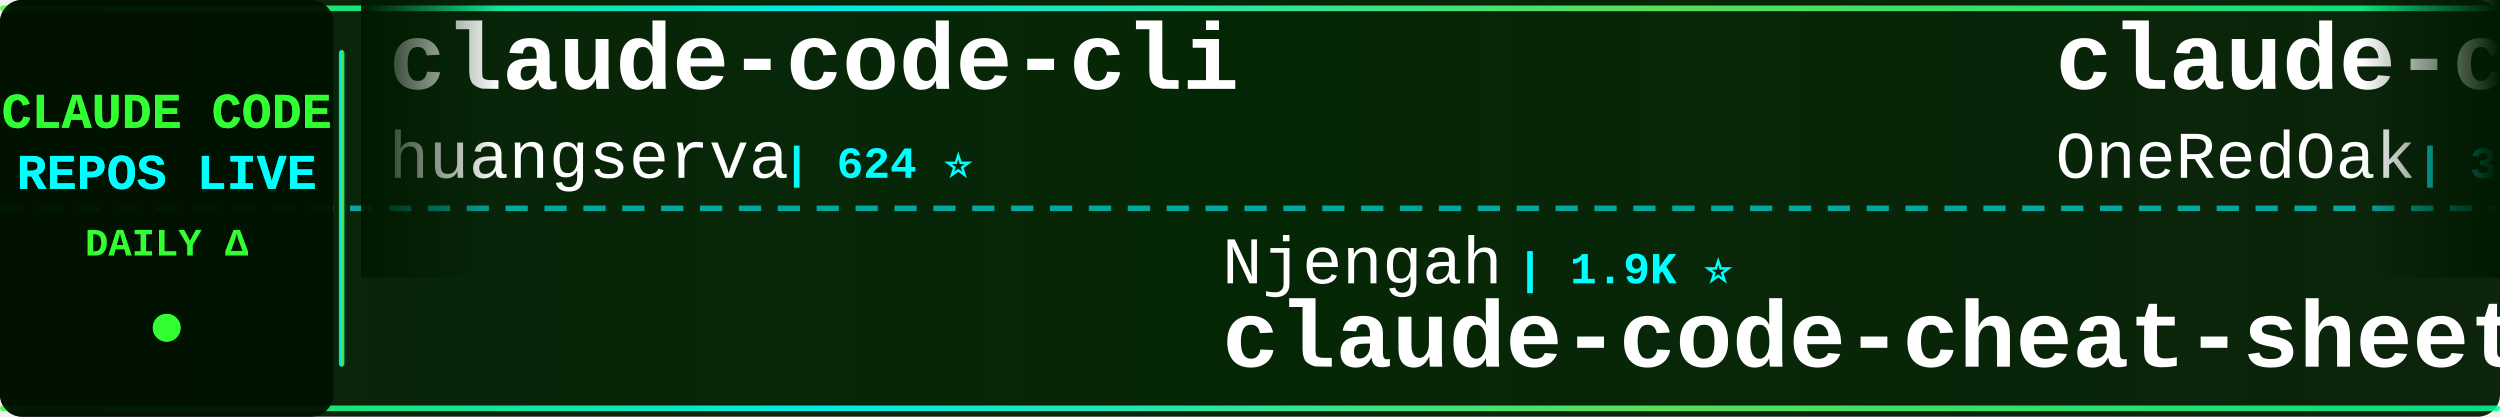
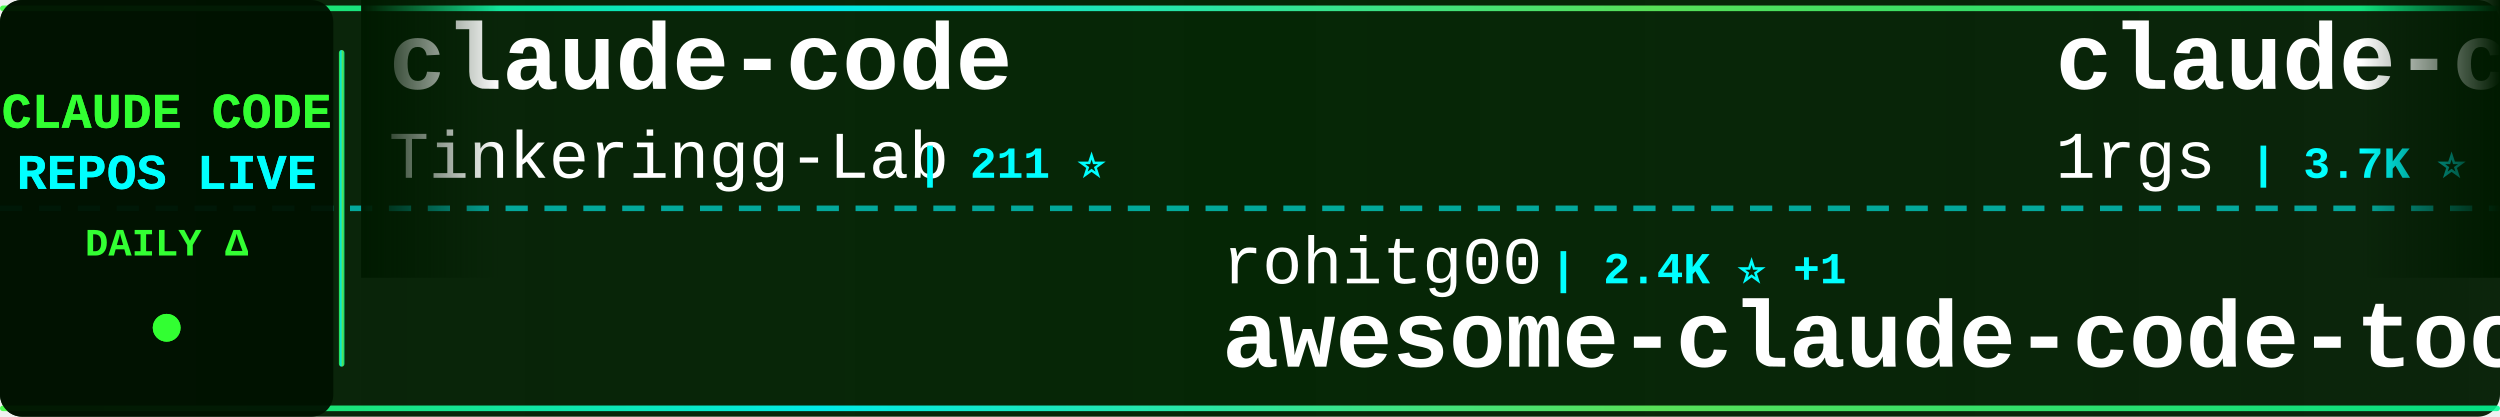
<svg xmlns="http://www.w3.org/2000/svg" width="900" height="150">
  <defs>
    <linearGradient id="tickerBg" x1="0%" y1="0%" x2="100%" y2="0%">
      <stop offset="0%" style="stop-color:#001a00;stop-opacity:0.95" />
      <stop offset="50%" style="stop-color:#002200;stop-opacity:0.98" />
      <stop offset="100%" style="stop-color:#001a00;stop-opacity:0.95" />
    </linearGradient>
    <linearGradient id="borderGrad" x1="0%" y1="0%" x2="100%" y2="0%">
      <stop offset="0%" style="stop-color:#33ff33;stop-opacity:0.85">
        <animate attributeName="stop-opacity" values="0.85;1;0.85" dur="2s" repeatCount="indefinite" />
      </stop>
      <stop offset="33%" style="stop-color:#00ffff;stop-opacity:0.9">
        <animate attributeName="stop-opacity" values="0.9;1;0.9" dur="2.2s" repeatCount="indefinite" />
      </stop>
      <stop offset="66%" style="stop-color:#66ff66;stop-opacity:0.85">
        <animate attributeName="stop-opacity" values="0.85;1;0.85" dur="1.8s" repeatCount="indefinite" />
      </stop>
      <stop offset="100%" style="stop-color:#00ff99;stop-opacity:0.85">
        <animate attributeName="stop-opacity" values="0.85;1;0.85" dur="2s" repeatCount="indefinite" />
      </stop>
    </linearGradient>
    <filter id="textGlow">
      <feGaussianBlur stdDeviation="0.1" result="coloredBlur" />
      <feMerge>
        <feMergeNode in="coloredBlur" />
        <feMergeNode in="SourceGraphic" />
      </feMerge>
    </filter>
    <filter id="metricGlow">
      <feGaussianBlur stdDeviation="0.2" result="coloredBlur" />
      <feMerge>
        <feMergeNode in="coloredBlur" />
        <feMergeNode in="SourceGraphic" />
      </feMerge>
    </filter>
    <linearGradient id="leftFade" x1="0%" y1="0%" x2="100%" y2="0%">
      <stop offset="0%" style="stop-color:#001a00;stop-opacity:1" />
      <stop offset="100%" style="stop-color:#001a00;stop-opacity:0" />
    </linearGradient>
    <linearGradient id="rightFade" x1="0%" y1="0%" x2="100%" y2="0%">
      <stop offset="0%" style="stop-color:#001a00;stop-opacity:0" />
      <stop offset="100%" style="stop-color:#001a00;stop-opacity:1" />
    </linearGradient>
  </defs>
  <rect width="900" height="150" fill="url(#tickerBg)" rx="8" />
  <rect x="0" y="2" width="900" height="2" fill="url(#borderGrad)" rx="1" />
  <rect x="0" y="146" width="900" height="2" fill="url(#borderGrad)" rx="1" />
  <line x1="0" y1="75" x2="900" y2="75" stroke="#00ffff" stroke-width="2" stroke-dasharray="8 6" opacity="0.6" />
  <rect x="0" y="0" width="120" height="150" fill="#001100" opacity="0.95" rx="8" />
  <text x="60" y="46" font-family="'Courier New', monospace" font-size="18" font-weight="bold" fill="#33ff33" text-anchor="middle" filter="url(#textGlow)">
    CLAUDE CODE
  </text>
  <text x="60" y="68" font-family="'Courier New', monospace" font-size="18" font-weight="bold" fill="#00ffff" text-anchor="middle" filter="url(#textGlow)">
    REPOS LIVE
  </text>
  <text x="60" y="92" font-family="'Courier New', monospace" font-size="14" font-weight="bold" fill="#33ff33" text-anchor="middle">
    DAILY Δ
  </text>
  <circle cx="60" cy="118" r="5" fill="#33ff33" filter="url(#metricGlow)">
    <animate attributeName="r" values="4;6;4" dur="1.5s" repeatCount="indefinite" />
    <animate attributeName="opacity" values="0.6;1;0.6" dur="1.5s" repeatCount="indefinite" />
  </circle>
  <rect x="122" y="18" width="2" height="114" fill="url(#borderGrad)" rx="1" />
  <clipPath id="tickerClip">
    <rect x="130" y="0" width="770" height="150" />
  </clipPath>
  <g clip-path="url(#tickerClip)">
    <g id="tickerItems">
      <animateTransform attributeName="transform" attributeType="XML" type="translate" from="0 0" to="-3000 0" dur="54s" repeatCount="indefinite" />
      <g transform="translate(0, 0)">
-         <text x="140" y="32" font-family="'Courier New', monospace" font-size="34" font-weight="bold" fill="#ffffff">claude-code-cli</text>
-         <text x="140" y="64" font-family="'Courier New', monospace" font-size="24" font-weight="normal" fill="#ffffff" opacity="1.0">huangserva</text>
-         <text x="282" y="64" font-family="'Courier New', monospace" font-size="16" font-weight="bold" fill="#00ffff"> | 624 ⭐</text>
+         <text x="140" y="32" font-family="'Courier New', monospace" font-size="34" font-weight="bold" fill="#ffffff">claude-code</text>
+         <text x="140" y="64" font-family="'Courier New', monospace" font-size="24" font-weight="normal" fill="#ffffff" opacity="1.0">Tinkeringg-Lab</text>
+         <text x="330" y="64" font-family="'Courier New', monospace" font-size="16" font-weight="bold" fill="#00ffff"> | 211 ⭐</text>
      </g>
      <g transform="translate(300, 0)">
-         <text x="140" y="102" font-family="'Courier New', monospace" font-size="24" font-weight="normal" fill="#ffffff" opacity="1.0">Njengah</text>
-         <text x="246" y="102" font-family="'Courier New', monospace" font-size="16" font-weight="bold" fill="#00ffff"> | 1.9K ⭐</text>
-         <text x="140" y="132" font-family="'Courier New', monospace" font-size="34" font-weight="bold" fill="#ffffff">claude-code-cheat-sheet</text>
+         <text x="140" y="102" font-family="'Courier New', monospace" font-size="24" font-weight="normal" fill="#ffffff" opacity="1.0">rohitg00</text>
+         <text x="258" y="102" font-family="'Courier New', monospace" font-size="16" font-weight="bold" fill="#00ffff"> | 2.4K ⭐ +1</text>
+         <text x="140" y="132" font-family="'Courier New', monospace" font-size="34" font-weight="bold" fill="#ffffff">awesome-claude-code-tool...</text>
      </g>
      <g transform="translate(600, 0)">
-         <text x="140" y="32" font-family="'Courier New', monospace" font-size="34" font-weight="bold" fill="#ffffff">claude-code-workflows</text>
-         <text x="140" y="64" font-family="'Courier New', monospace" font-size="24" font-weight="normal" fill="#ffffff" opacity="1.0">OneRedOak</text>
-         <text x="270" y="64" font-family="'Courier New', monospace" font-size="16" font-weight="bold" fill="#00ffff"> | 3.9K ⭐ -1</text>
+         <text x="140" y="32" font-family="'Courier New', monospace" font-size="34" font-weight="bold" fill="#ffffff">claude-code-proxy</text>
+         <text x="140" y="64" font-family="'Courier New', monospace" font-size="24" font-weight="normal" fill="#ffffff" opacity="1.0">1rgs</text>
+         <text x="210" y="64" font-family="'Courier New', monospace" font-size="16" font-weight="bold" fill="#00ffff"> | 3.7K ⭐</text>
      </g>
      <g transform="translate(900, 0)">
-         <text x="140" y="102" font-family="'Courier New', monospace" font-size="24" font-weight="normal" fill="#ffffff" opacity="1.0">krusemediallc</text>
-         <text x="318" y="102" font-family="'Courier New', monospace" font-size="16" font-weight="bold" fill="#00ffff"> | 1.0K ⭐ +2</text>
-         <text x="140" y="132" font-family="'Courier New', monospace" font-size="34" font-weight="bold" fill="#ffffff">arcads-claude-code</text>
+         <text x="140" y="102" font-family="'Courier New', monospace" font-size="24" font-weight="normal" fill="#ffffff" opacity="1.0">lintsinghua</text>
+         <text x="294" y="102" font-family="'Courier New', monospace" font-size="16" font-weight="bold" fill="#00ffff"> | 4.0K ⭐</text>
+         <text x="140" y="132" font-family="'Courier New', monospace" font-size="34" font-weight="bold" fill="#ffffff">claude-code-book</text>
      </g>
      <g transform="translate(1200, 0)">
-         <text x="140" y="32" font-family="'Courier New', monospace" font-size="34" font-weight="bold" fill="#ffffff">claude-code</text>
-         <text x="140" y="64" font-family="'Courier New', monospace" font-size="24" font-weight="normal" fill="#ffffff" opacity="1.0">codeaashu</text>
-         <text x="270" y="64" font-family="'Courier New', monospace" font-size="16" font-weight="bold" fill="#00ffff"> | 3.2K ⭐ +2</text>
+         <text x="140" y="32" font-family="'Courier New', monospace" font-size="34" font-weight="bold" fill="#ffffff">everything-claude-code-z...</text>
+         <text x="140" y="64" font-family="'Courier New', monospace" font-size="24" font-weight="normal" fill="#ffffff" opacity="1.0">xu-xiang</text>
+         <text x="258" y="64" font-family="'Courier New', monospace" font-size="16" font-weight="bold" fill="#00ffff"> | 1.7K ⭐ +1</text>
      </g>
      <g transform="translate(1500, 0)">
-         <text x="140" y="102" font-family="'Courier New', monospace" font-size="24" font-weight="normal" fill="#ffffff" opacity="1.0">centminmod</text>
-         <text x="282" y="102" font-family="'Courier New', monospace" font-size="16" font-weight="bold" fill="#00ffff"> | 2.5K ⭐</text>
-         <text x="140" y="132" font-family="'Courier New', monospace" font-size="34" font-weight="bold" fill="#ffffff">my-claude-code-setup</text>
-       </g>
-       <g transform="translate(1800, 0)">
-         <text x="140" y="32" font-family="'Courier New', monospace" font-size="34" font-weight="bold" fill="#ffffff">claude_code_src</text>
-         <text x="140" y="64" font-family="'Courier New', monospace" font-size="24" font-weight="normal" fill="#ffffff" opacity="1.0">ponponon</text>
-         <text x="258" y="64" font-family="'Courier New', monospace" font-size="16" font-weight="bold" fill="#00ffff"> | 2.3K ⭐</text>
-       </g>
-       <g transform="translate(2100, 0)">
        <text x="140" y="102" font-family="'Courier New', monospace" font-size="24" font-weight="normal" fill="#ffffff" opacity="1.0">kodu-ai</text>
        <text x="246" y="102" font-family="'Courier New', monospace" font-size="16" font-weight="bold" fill="#00ffff"> | 5.3K ⭐</text>
        <text x="140" y="132" font-family="'Courier New', monospace" font-size="34" font-weight="bold" fill="#ffffff">claude-coder</text>
      </g>
+       <g transform="translate(1800, 0)">
+         <text x="140" y="32" font-family="'Courier New', monospace" font-size="34" font-weight="bold" fill="#ffffff">Claude-Code-Game-Studios</text>
+         <text x="140" y="64" font-family="'Courier New', monospace" font-size="24" font-weight="normal" fill="#ffffff" opacity="1.0">Donchitos</text>
+         <text x="270" y="64" font-family="'Courier New', monospace" font-size="16" font-weight="bold" fill="#00ffff"> | 23.4K ⭐ +2</text>
+       </g>
+       <g transform="translate(2100, 0)">
+         <text x="140" y="102" font-family="'Courier New', monospace" font-size="24" font-weight="normal" fill="#ffffff" opacity="1.0">ding113</text>
+         <text x="246" y="102" font-family="'Courier New', monospace" font-size="16" font-weight="bold" fill="#00ffff"> | 3.3K ⭐</text>
+         <text x="140" y="132" font-family="'Courier New', monospace" font-size="34" font-weight="bold" fill="#ffffff">claude-code-hub</text>
+       </g>
      <g transform="translate(2400, 0)">
-         <text x="140" y="32" font-family="'Courier New', monospace" font-size="34" font-weight="bold" fill="#ffffff">oh-my-claudecode</text>
-         <text x="140" y="64" font-family="'Courier New', monospace" font-size="24" font-weight="normal" fill="#ffffff" opacity="1.0">Yeachan-Heo</text>
-         <text x="294" y="64" font-family="'Courier New', monospace" font-size="16" font-weight="bold" fill="#00ffff"> | 38.1K ⭐ +18</text>
+         <text x="140" y="32" font-family="'Courier New', monospace" font-size="34" font-weight="bold" fill="#ffffff">claude-code-prompts</text>
+         <text x="140" y="64" font-family="'Courier New', monospace" font-size="24" font-weight="normal" fill="#ffffff" opacity="1.0">repowise-dev</text>
+         <text x="306" y="64" font-family="'Courier New', monospace" font-size="16" font-weight="bold" fill="#00ffff"> | 1.2K ⭐</text>
      </g>
      <g transform="translate(2700, 0)">
-         <text x="140" y="102" font-family="'Courier New', monospace" font-size="24" font-weight="normal" fill="#ffffff" opacity="1.0">VILA-Lab</text>
-         <text x="258" y="102" font-family="'Courier New', monospace" font-size="16" font-weight="bold" fill="#00ffff"> | 2.0K ⭐ +2</text>
-         <text x="140" y="132" font-family="'Courier New', monospace" font-size="34" font-weight="bold" fill="#ffffff">Dive-into-Claude-Code</text>
+         <text x="140" y="102" font-family="'Courier New', monospace" font-size="24" font-weight="normal" fill="#ffffff" opacity="1.0">ghuntley</text>
+         <text x="258" y="102" font-family="'Courier New', monospace" font-size="16" font-weight="bold" fill="#00ffff"> | 986 ⭐</text>
+         <text x="140" y="132" font-family="'Courier New', monospace" font-size="34" font-weight="bold" fill="#ffffff">claude-code-source-code-...</text>
      </g>
      <g transform="translate(3000, 0)">
-         <text x="140" y="32" font-family="'Courier New', monospace" font-size="34" font-weight="bold" fill="#ffffff">claude-code-cli</text>
-         <text x="140" y="64" font-family="'Courier New', monospace" font-size="24" font-weight="normal" fill="#ffffff" opacity="1.0">huangserva</text>
-         <text x="282" y="64" font-family="'Courier New', monospace" font-size="16" font-weight="bold" fill="#00ffff"> | 624 ⭐</text>
+         <text x="140" y="32" font-family="'Courier New', monospace" font-size="34" font-weight="bold" fill="#ffffff">claude-code</text>
+         <text x="140" y="64" font-family="'Courier New', monospace" font-size="24" font-weight="normal" fill="#ffffff" opacity="1.0">Tinkeringg-Lab</text>
+         <text x="330" y="64" font-family="'Courier New', monospace" font-size="16" font-weight="bold" fill="#00ffff"> | 211 ⭐</text>
      </g>
      <g transform="translate(3300, 0)">
-         <text x="140" y="102" font-family="'Courier New', monospace" font-size="24" font-weight="normal" fill="#ffffff" opacity="1.0">Njengah</text>
-         <text x="246" y="102" font-family="'Courier New', monospace" font-size="16" font-weight="bold" fill="#00ffff"> | 1.9K ⭐</text>
-         <text x="140" y="132" font-family="'Courier New', monospace" font-size="34" font-weight="bold" fill="#ffffff">claude-code-cheat-sheet</text>
+         <text x="140" y="102" font-family="'Courier New', monospace" font-size="24" font-weight="normal" fill="#ffffff" opacity="1.0">rohitg00</text>
+         <text x="258" y="102" font-family="'Courier New', monospace" font-size="16" font-weight="bold" fill="#00ffff"> | 2.4K ⭐ +1</text>
+         <text x="140" y="132" font-family="'Courier New', monospace" font-size="34" font-weight="bold" fill="#ffffff">awesome-claude-code-tool...</text>
      </g>
      <g transform="translate(3600, 0)">
-         <text x="140" y="32" font-family="'Courier New', monospace" font-size="34" font-weight="bold" fill="#ffffff">claude-code-workflows</text>
-         <text x="140" y="64" font-family="'Courier New', monospace" font-size="24" font-weight="normal" fill="#ffffff" opacity="1.0">OneRedOak</text>
-         <text x="270" y="64" font-family="'Courier New', monospace" font-size="16" font-weight="bold" fill="#00ffff"> | 3.9K ⭐ -1</text>
+         <text x="140" y="32" font-family="'Courier New', monospace" font-size="34" font-weight="bold" fill="#ffffff">claude-code-proxy</text>
+         <text x="140" y="64" font-family="'Courier New', monospace" font-size="24" font-weight="normal" fill="#ffffff" opacity="1.0">1rgs</text>
+         <text x="210" y="64" font-family="'Courier New', monospace" font-size="16" font-weight="bold" fill="#00ffff"> | 3.7K ⭐</text>
      </g>
      <g transform="translate(3900, 0)">
-         <text x="140" y="102" font-family="'Courier New', monospace" font-size="24" font-weight="normal" fill="#ffffff" opacity="1.0">krusemediallc</text>
-         <text x="318" y="102" font-family="'Courier New', monospace" font-size="16" font-weight="bold" fill="#00ffff"> | 1.0K ⭐ +2</text>
-         <text x="140" y="132" font-family="'Courier New', monospace" font-size="34" font-weight="bold" fill="#ffffff">arcads-claude-code</text>
+         <text x="140" y="102" font-family="'Courier New', monospace" font-size="24" font-weight="normal" fill="#ffffff" opacity="1.0">lintsinghua</text>
+         <text x="294" y="102" font-family="'Courier New', monospace" font-size="16" font-weight="bold" fill="#00ffff"> | 4.0K ⭐</text>
+         <text x="140" y="132" font-family="'Courier New', monospace" font-size="34" font-weight="bold" fill="#ffffff">claude-code-book</text>
      </g>
    </g>
  </g>
  <rect x="130" y="0" width="50" height="100" fill="url(#leftFade)" />
  <rect x="850" y="0" width="50" height="100" fill="url(#rightFade)" />
</svg>
